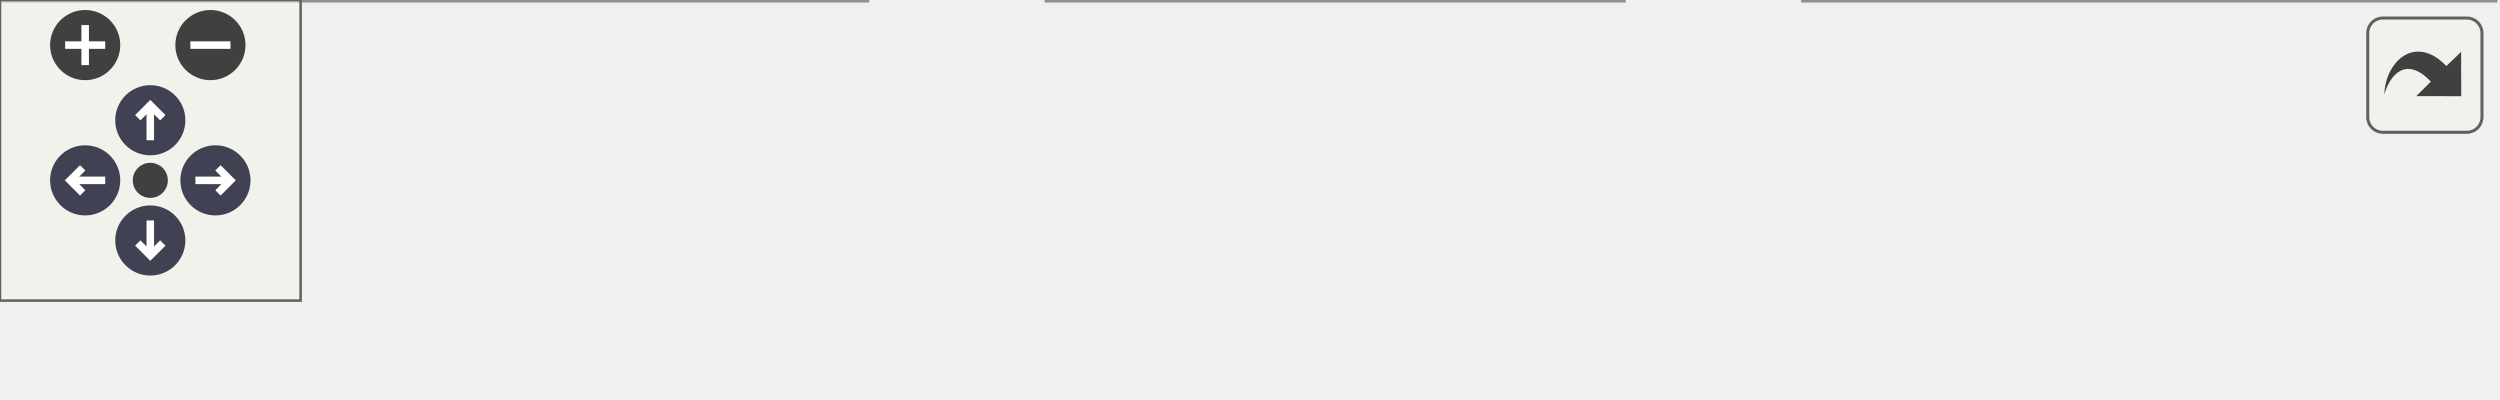
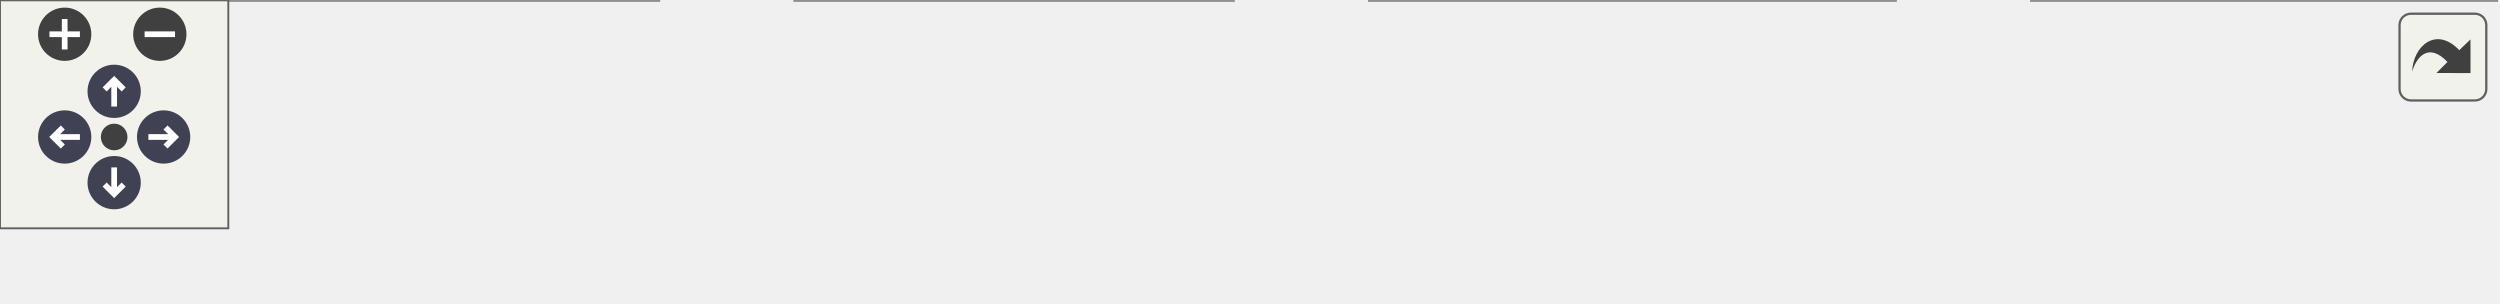
<svg xmlns="http://www.w3.org/2000/svg" xmlns:xlink="http://www.w3.org/1999/xlink" id="main" version="1.1" xml:space="preserve">
  <style type="text/css">
.node, .edge {opacity: 0.7;}
.node.selected, .edge.selected {opacity: 1;}
.edge:hover path { stroke: red; }
.edge:hover polygon { stroke: red; fill: red; }
</style>
  <defs>
    <circle id="rim" cx="0" cy="0" r="7" />
    <circle id="rim2" cx="0" cy="0" r="3.5" />
    <g id="zoomPlus">
      <use xlink:href="#rim" fill="#404040">
        <set attributeName="fill" to="#808080" begin="zoomplus.mouseover" end="zoomplus.mouseout" />
      </use>
      <path d="M-4,0h8M0,-4v8" fill="none" stroke="white" stroke-width="1.5" pointer-events="none" />
    </g>
    <g id="zoomMin">
      <use xlink:href="#rim" fill="#404040">
        <set attributeName="fill" to="#808080" begin="zoomminus.mouseover" end="zoomminus.mouseout" />
      </use>
      <path d="M-4,0h8" fill="none" stroke="white" stroke-width="1.5" pointer-events="none" />
    </g>
    <g id="arrowUp" transform="translate(30 24)">
      <use xlink:href="#rim" />
      <path pointer-events="none" fill="none" stroke="white" stroke-width="1.5" d="M0,-3.0v7 M-2.5,-0.5L0,-3.0L2.5,-0.5" />
    </g>
    <g id="arrowRight" transform="rotate(90) translate(36 -43)">
      <use xlink:href="#rim" />
      <path pointer-events="none" fill="none" stroke="white" stroke-width="1.5" d="M0,-3.0v7 M-2.5,-0.5L0,-3.0L2.5,-0.5" />
    </g>
    <g id="arrowDown" transform="rotate(180) translate(-30 -48)">
      <use xlink:href="#rim" />
      <path pointer-events="none" fill="none" stroke="white" stroke-width="1.5" d="M0,-3.0v7 M-2.5,-0.5L0,-3.0L2.5,-0.5" />
    </g>
    <g id="arrowLeft" transform="rotate(270) translate(-36 17)">
      <use xlink:href="#rim" />
      <path pointer-events="none" fill="none" stroke="white" stroke-width="1.5" d="M0,-3.0v7 M-2.5,-0.5L0,-3.0L2.5,-0.5" />
    </g>
    <g id="resetDef">
      <use xlink:href="#rim2" fill="#404040">
        <set attributeName="fill" to="#808080" begin="reset.mouseover" end="reset.mouseout" />
      </use>
    </g>
  </defs>
  <svg id="graph" class="graph">
    <g id="viewport">
      <g id="Node000001" class="node">
        <g id="a_Node000001">
          <a xlink:title="Creates a C array of field data corresponding to a subsampled (legacy-style) grid.">
            <polygon fill="#999999" stroke="#666666" points="173,-19 0,-19 0,0 173,0 173,-19" />
            <text text-anchor="middle" x="86.5" y="-7" font-family="Helvetica,sans-Serif" font-size="10.00">PrepareOutputEulerianFieldData</text>
          </a>
        </g>
      </g>
      <g id="Node000002" class="node">
        <g id="a_Node000002">
          <a xlink:href="io_8c.html#aa3512c89570bb1d27f4765819fad4985" target="_top" xlink:title="Gathers the contents of a distributed PETSc Vec into a single array on rank 0.">
            <polygon fill="white" stroke="#666666" points="324,-19 209,-19 209,0 324,0 324,-19" />
            <text text-anchor="middle" x="266.5" y="-7" font-family="Helvetica,sans-Serif" font-size="10.00">VecToArrayOnRank0</text>
          </a>
        </g>
      </g>
      <g id="edge1_Node000001_Node000002" class="edge">
        <g id="a_edge1_Node000001_Node000002">
          <a xlink:title=" ">
            <path fill="none" stroke="#63b8ff" d="M173.11,-9.5C181.72,-9.5 190.38,-9.5 198.75,-9.5" />
            <polygon fill="#63b8ff" stroke="#63b8ff" points="198.8,-13 208.8,-9.5 198.8,-6 198.8,-13" />
          </a>
        </g>
      </g>
      <g id="Node000003" class="node">
        <g id="a_Node000003">
          <a xlink:href="io_8c.html#a96b38df970e257608168cc1306d9bb98" target="_top" xlink:title="Gather a vector in decomposition-independent natural ordering onto rank zero.">
            <polygon fill="white" stroke="#666666" points="498,-19 360,-19 360,0 498,0 498,-19" />
            <text text-anchor="middle" x="429" y="-7" font-family="Helvetica,sans-Serif" font-size="10.00">GatherVectorToRankZero</text>
          </a>
        </g>
      </g>
      <g id="edge2_Node000002_Node000003" class="edge">
        <g id="a_edge2_Node000002_Node000003">
          <a xlink:title=" ">
            <path fill="none" stroke="#63b8ff" d="M324.09,-9.5C332.39,-9.5 341.06,-9.5 349.71,-9.5" />
            <polygon fill="#63b8ff" stroke="#63b8ff" points="349.82,-13 359.82,-9.5 349.82,-6 349.82,-13" />
          </a>
        </g>
      </g>
+       <g id="Node000004" class="node">
+         <g id="a_Node000004">
+           <a xlink:href="io_8c.html#a686aca53f9ae07c4feb356ccfe0cbdc2" target="_top" xlink:title="Express a vector in decomposition-independent natural ordering.">
+             <polygon fill="white" stroke="#666666" points="656,-19 534,-19 534,0 656,0 656,-19" />
+             <text text-anchor="middle" x="595" y="-7" font-family="Helvetica,sans-Serif" font-size="10.00">NaturalOrderedVector</text>
+           </a>
+         </g>
+       </g>
+       <g id="edge3_Node000003_Node000004" class="edge">
+         <g id="a_edge3_Node000003_Node000004">
+           <a xlink:title=" ">
+             <path fill="none" stroke="#63b8ff" d="M498.13,-9.5C506.57,-9.5 515.22,-9.5 523.7,-9.5" />
+             <polygon fill="#63b8ff" stroke="#63b8ff" points="523.93,-13 533.93,-9.5 523.93,-6 523.93,-13" />
+           </a>
+         </g>
+       </g>
    </g>
  </svg>
  <g id="navigator" transform="translate(0 0)" fill="#404254">
    <rect fill="#f2f5e9" fill-opacity="0.5" stroke="#606060" stroke-width=".5" x="0" y="0" width="60" height="60" />
    <use id="zoomplus" xlink:href="#zoomPlus" x="17" y="9" />
    <use id="zoomminus" xlink:href="#zoomMin" x="42" y="9" />
    <use id="reset" xlink:href="#resetDef" x="30" y="36" />
    <use id="arrowup" xlink:href="#arrowUp" x="0" y="0" />
    <use id="arrowright" xlink:href="#arrowRight" x="0" y="0" />
    <use id="arrowdown" xlink:href="#arrowDown" x="0" y="0" />
    <use id="arrowleft" xlink:href="#arrowLeft" x="0" y="0" />
  </g>
  <svg viewBox="0 0 15 15" width="100%" height="30px" preserveAspectRatio="xMaxYMin meet">
    <g id="arrow_out" transform="scale(0.3 0.3)">
      <a xlink:href="vtk__io_8h_a20704fac26a2ed14228875d307f002aa_cgraph_org.svg" target="_base">
        <rect id="button" ry="5" rx="5" y="6" x="6" height="38" width="38" fill="#f2f5e9" fill-opacity="0.5" stroke="#606060" stroke-width="1.0" />
        <path id="arrow" d="M 11.5,31.437 C 11.94,20.098 22.043,11.323 32.159,21.979 L 37.069,17.246 C 37.069,17.246 37.088,32 37.088,32 L 22.16,31.978 C 22.16,31.978 26.998,27.14 26.998,27.14 C 18.529,18.264 13.292,25.23 11.5,31.437 z" style="fill:#404040;" />
      </a>
    </g>
  </svg>
  <style type="text/css">

[data-mouse-over-selected='false'] { opacity: 0.7; }
[data-mouse-over-selected='true']  { opacity: 1.0; }

</style>
</svg>
